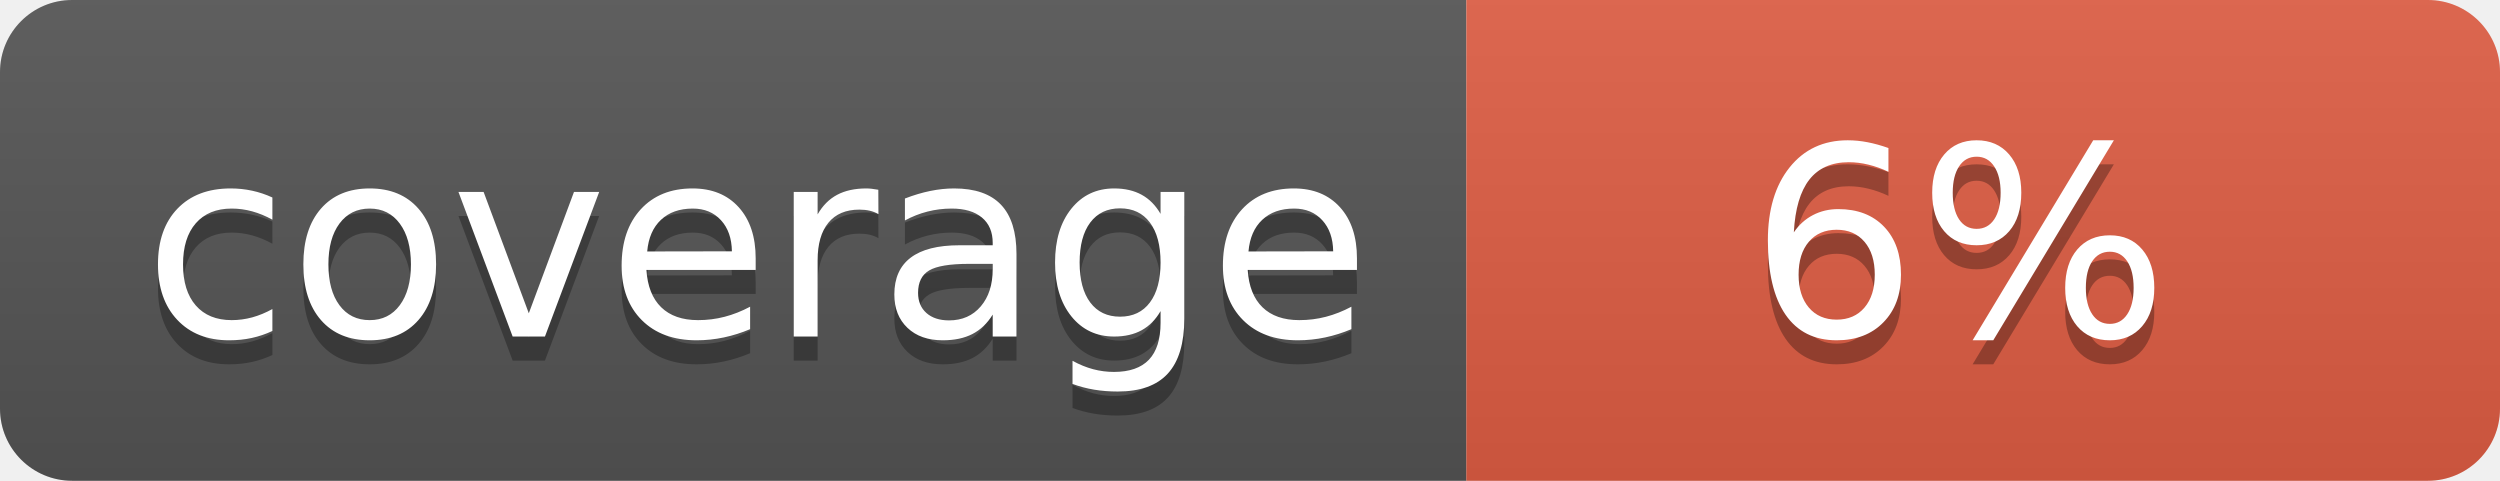
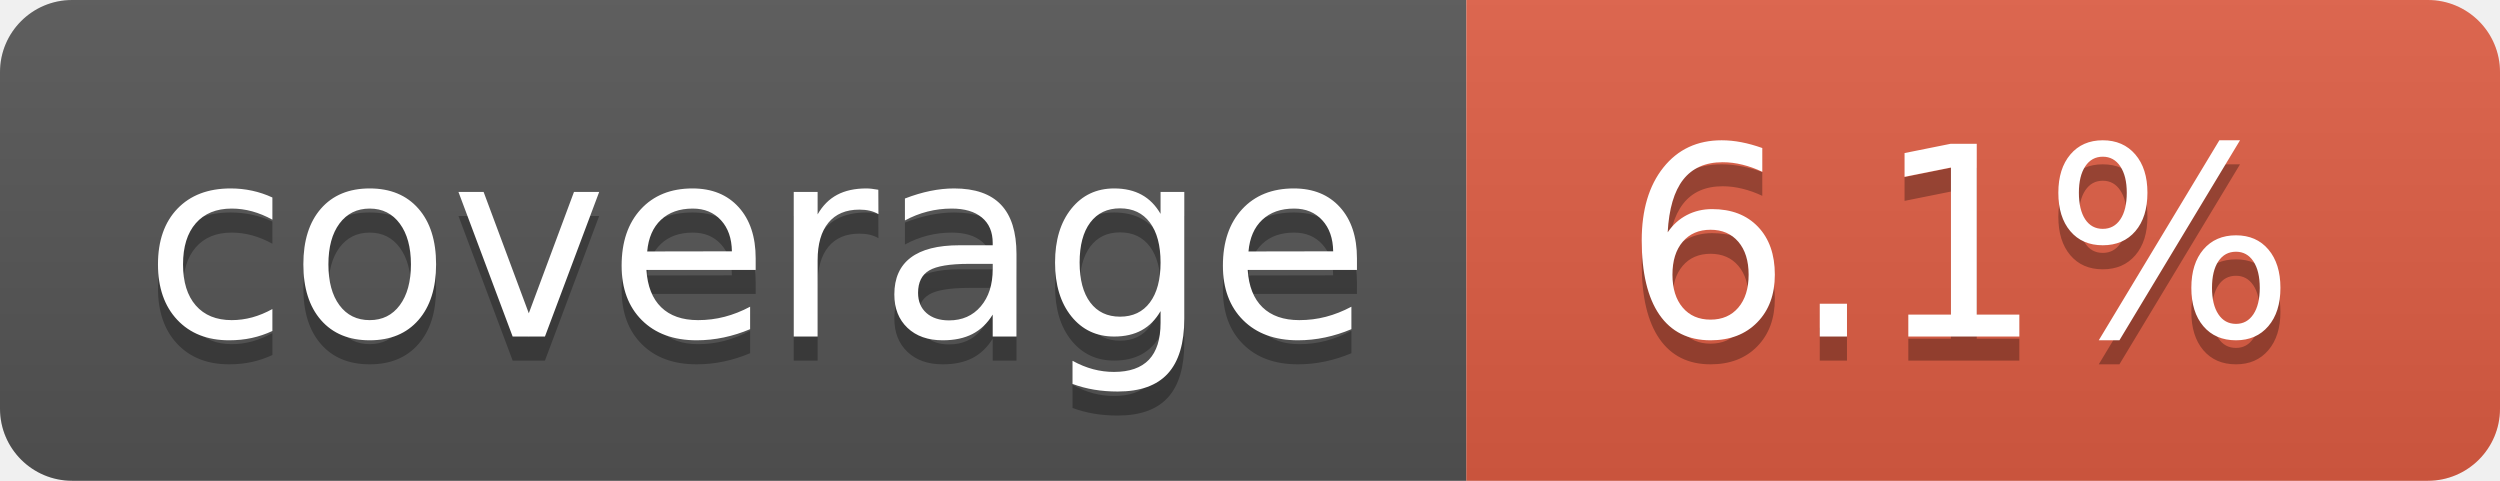
- <svg xmlns="http://www.w3.org/2000/svg" width="104" height="20" role="img" aria-label="coverage: 6%">
+ <svg xmlns="http://www.w3.org/2000/svg" width="104" height="20" role="img" aria-label="coverage: 6.1%">
  <linearGradient id="s" x2="0" y2="100%">
    <stop offset="0" stop-color="#bbb" stop-opacity=".1" />
    <stop offset="1" stop-opacity=".1" />
  </linearGradient>
  <clipPath id="r">
    <rect width="104" height="20" rx="3" fill="#fff" />
  </clipPath>
  <g clip-path="url(#r)">
    <rect width="61" height="20" fill="#555" />
    <rect x="61" width="43" height="20" fill="#e05d44" />
    <rect width="104" height="20" fill="url(#s)" />
  </g>
  <g fill="#fff" text-anchor="middle" font-family="Verdana,Geneva,DejaVu Sans,sans-serif" text-rendering="geometricPrecision" font-size="110">
    <text aria-hidden="true" x="315" y="150" fill="#010101" fill-opacity=".3" transform="scale(.1)" textLength="510">coverage</text>
    <text x="315" y="140" transform="scale(.1)" fill="#fff" textLength="510">coverage</text>
-     <text aria-hidden="true" x="815" y="150" fill="#010101" fill-opacity=".3" transform="scale(.1)" textLength="170">6%</text>
-     <text x="815" y="140" transform="scale(.1)" fill="#fff" textLength="170">6%</text>
+     <text aria-hidden="true" x="815" y="150" fill="#010101" fill-opacity=".3" transform="scale(.1)" textLength="330">6.1%</text>
+     <text x="815" y="140" transform="scale(.1)" fill="#fff" textLength="330">6.1%</text>
  </g>
</svg>
